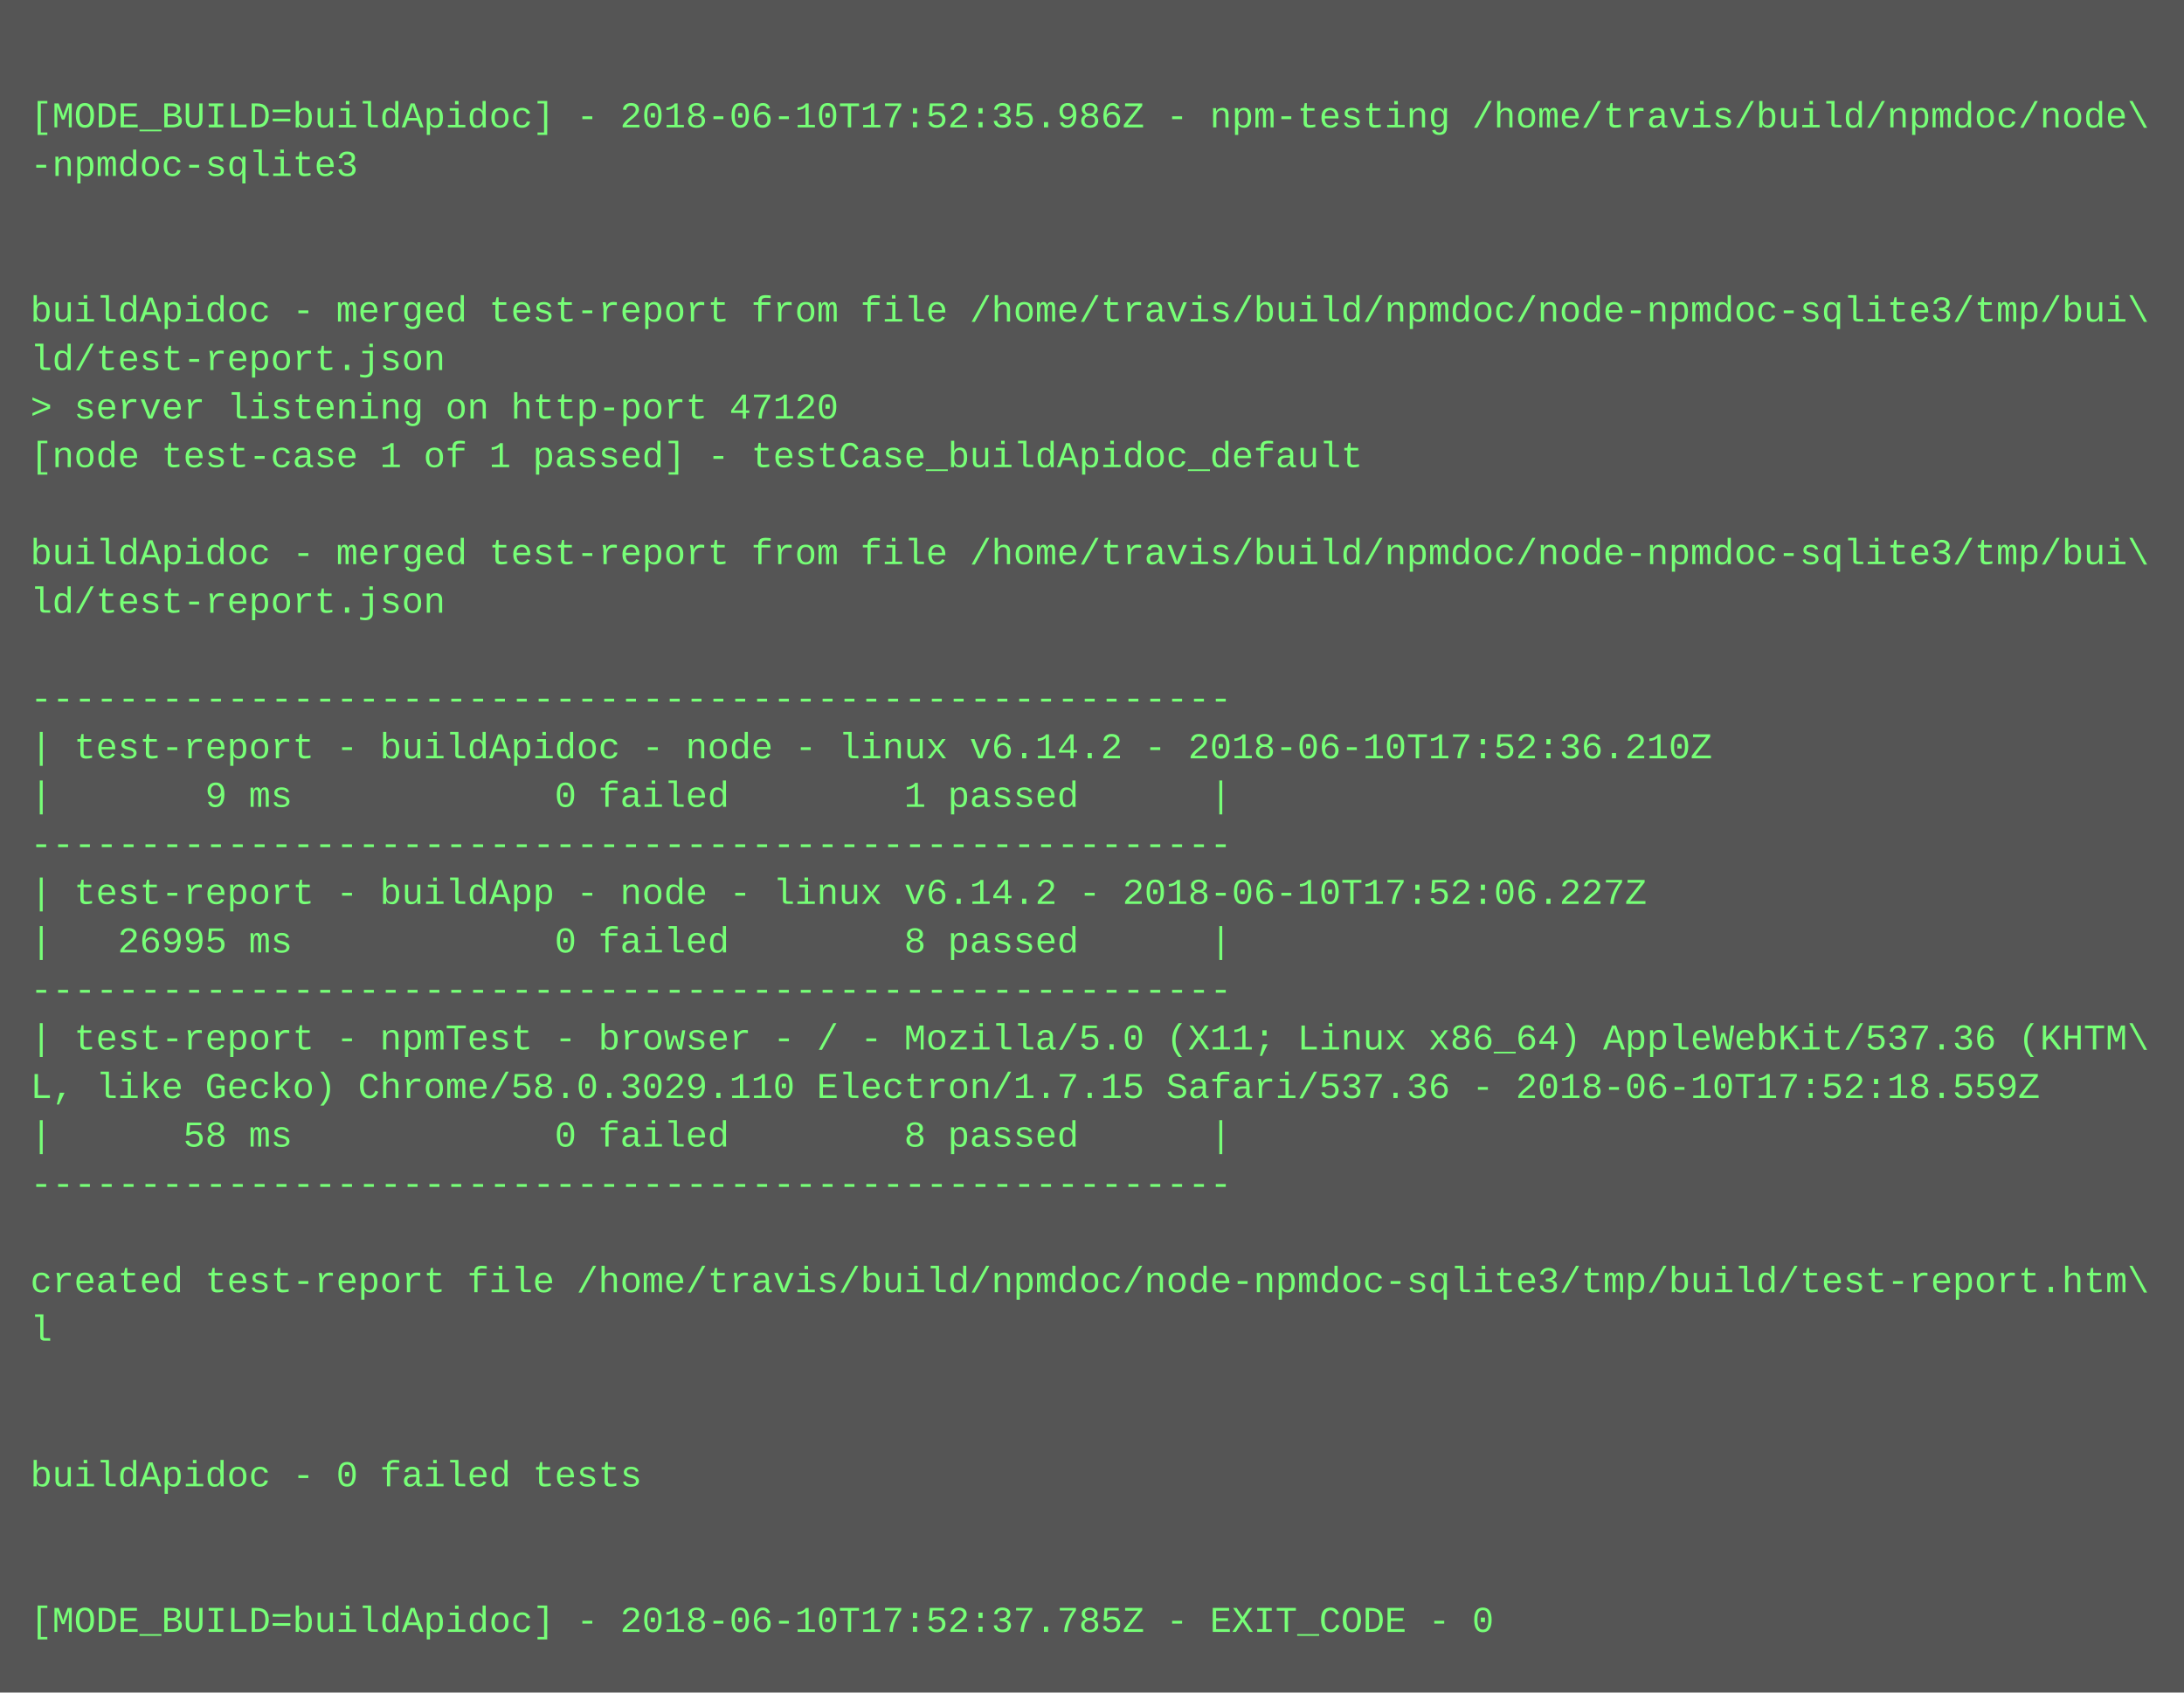
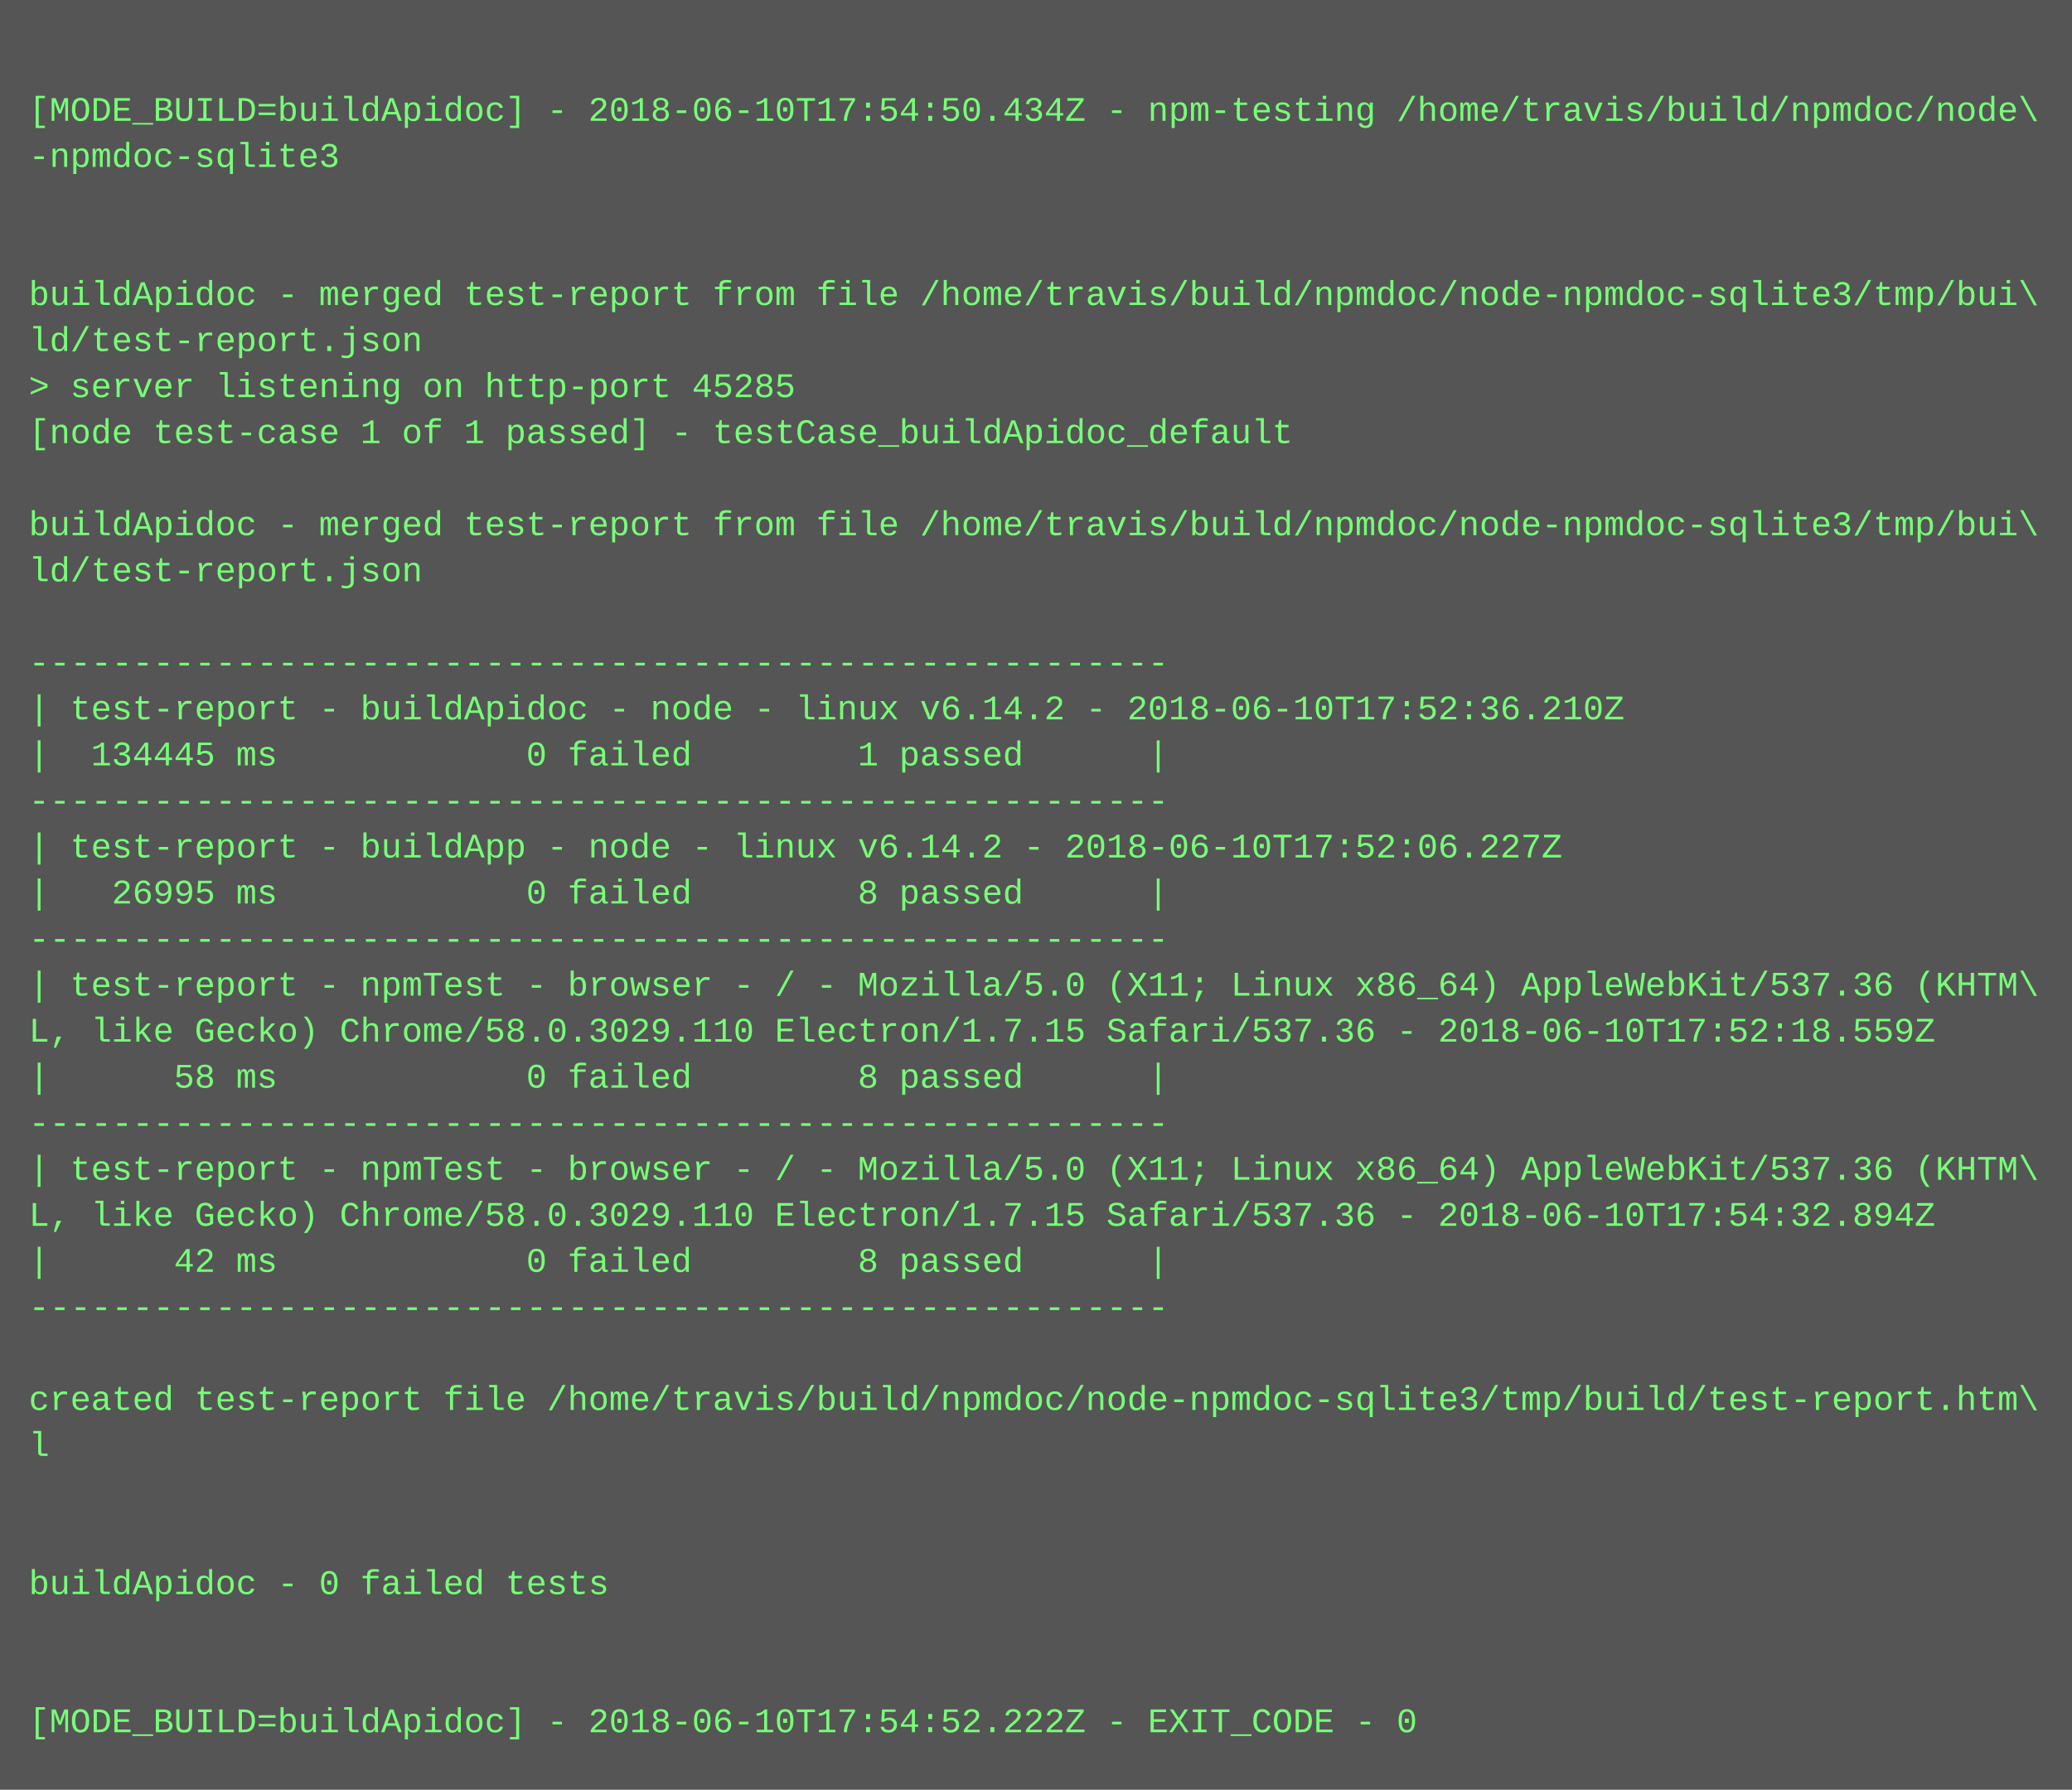
- <svg xmlns="http://www.w3.org/2000/svg" height="558" width="720">
-   <rect height="558" fill="#555" width="720" />
+ <svg xmlns="http://www.w3.org/2000/svg" height="622" width="720">
+   <rect height="622" fill="#555" width="720" />
  <text fill="#7f7" font-family="Courier New" font-size="12" xml:space="preserve">
    <tspan x="10" y="26" />
-     <tspan x="10" y="42">[MODE_BUILD=buildApidoc] - 2018-06-10T17:52:35.986Z - npm-testing /home/travis/build/npmdoc/node\</tspan>
+     <tspan x="10" y="42">[MODE_BUILD=buildApidoc] - 2018-06-10T17:54:50.434Z - npm-testing /home/travis/build/npmdoc/node\</tspan>
    <tspan x="10" y="58">-npmdoc-sqlite3</tspan>
    <tspan x="10" y="74" />
    <tspan x="10" y="90" />
    <tspan x="10" y="106">buildApidoc - merged test-report from file /home/travis/build/npmdoc/node-npmdoc-sqlite3/tmp/bui\</tspan>
    <tspan x="10" y="122">ld/test-report.json</tspan>
-     <tspan x="10" y="138">&gt; server listening on http-port 47120</tspan>
+     <tspan x="10" y="138">&gt; server listening on http-port 45285</tspan>
    <tspan x="10" y="154">[node test-case 1 of 1 passed] - testCase_buildApidoc_default</tspan>
    <tspan x="10" y="170" />
    <tspan x="10" y="186">buildApidoc - merged test-report from file /home/travis/build/npmdoc/node-npmdoc-sqlite3/tmp/bui\</tspan>
    <tspan x="10" y="202">ld/test-report.json</tspan>
    <tspan x="10" y="218" />
    <tspan x="10" y="234">-------------------------------------------------------</tspan>
    <tspan x="10" y="250">| test-report - buildApidoc - node - linux v6.14.2 - 2018-06-10T17:52:36.210Z</tspan>
-     <tspan x="10" y="266">|       9 ms            0 failed        1 passed      |</tspan>
+     <tspan x="10" y="266">|  134445 ms            0 failed        1 passed      |</tspan>
    <tspan x="10" y="282">-------------------------------------------------------</tspan>
    <tspan x="10" y="298">| test-report - buildApp - node - linux v6.14.2 - 2018-06-10T17:52:06.227Z</tspan>
    <tspan x="10" y="314">|   26995 ms            0 failed        8 passed      |</tspan>
    <tspan x="10" y="330">-------------------------------------------------------</tspan>
    <tspan x="10" y="346">| test-report - npmTest - browser - / - Mozilla/5.0 (X11; Linux x86_64) AppleWebKit/537.36 (KHTM\</tspan>
    <tspan x="10" y="362">L, like Gecko) Chrome/58.0.3029.110 Electron/1.7.15 Safari/537.36 - 2018-06-10T17:52:18.559Z</tspan>
    <tspan x="10" y="378">|      58 ms            0 failed        8 passed      |</tspan>
    <tspan x="10" y="394">-------------------------------------------------------</tspan>
-     <tspan x="10" y="410" />
-     <tspan x="10" y="426">created test-report file /home/travis/build/npmdoc/node-npmdoc-sqlite3/tmp/build/test-report.htm\</tspan>
-     <tspan x="10" y="442">l</tspan>
-     <tspan x="10" y="458" />
+     <tspan x="10" y="410">| test-report - npmTest - browser - / - Mozilla/5.0 (X11; Linux x86_64) AppleWebKit/537.36 (KHTM\</tspan>
+     <tspan x="10" y="426">L, like Gecko) Chrome/58.0.3029.110 Electron/1.7.15 Safari/537.36 - 2018-06-10T17:54:32.894Z</tspan>
+     <tspan x="10" y="442">|      42 ms            0 failed        8 passed      |</tspan>
+     <tspan x="10" y="458">-------------------------------------------------------</tspan>
    <tspan x="10" y="474" />
-     <tspan x="10" y="490">buildApidoc - 0 failed tests</tspan>
-     <tspan x="10" y="506" />
+     <tspan x="10" y="490">created test-report file /home/travis/build/npmdoc/node-npmdoc-sqlite3/tmp/build/test-report.htm\</tspan>
+     <tspan x="10" y="506">l</tspan>
    <tspan x="10" y="522" />
-     <tspan x="10" y="538">[MODE_BUILD=buildApidoc] - 2018-06-10T17:52:37.785Z - EXIT_CODE - 0</tspan>
+     <tspan x="10" y="538" />
+     <tspan x="10" y="554">buildApidoc - 0 failed tests</tspan>
+     <tspan x="10" y="570" />
+     <tspan x="10" y="586" />
+     <tspan x="10" y="602">[MODE_BUILD=buildApidoc] - 2018-06-10T17:54:52.222Z - EXIT_CODE - 0</tspan>
  </text>
</svg>
